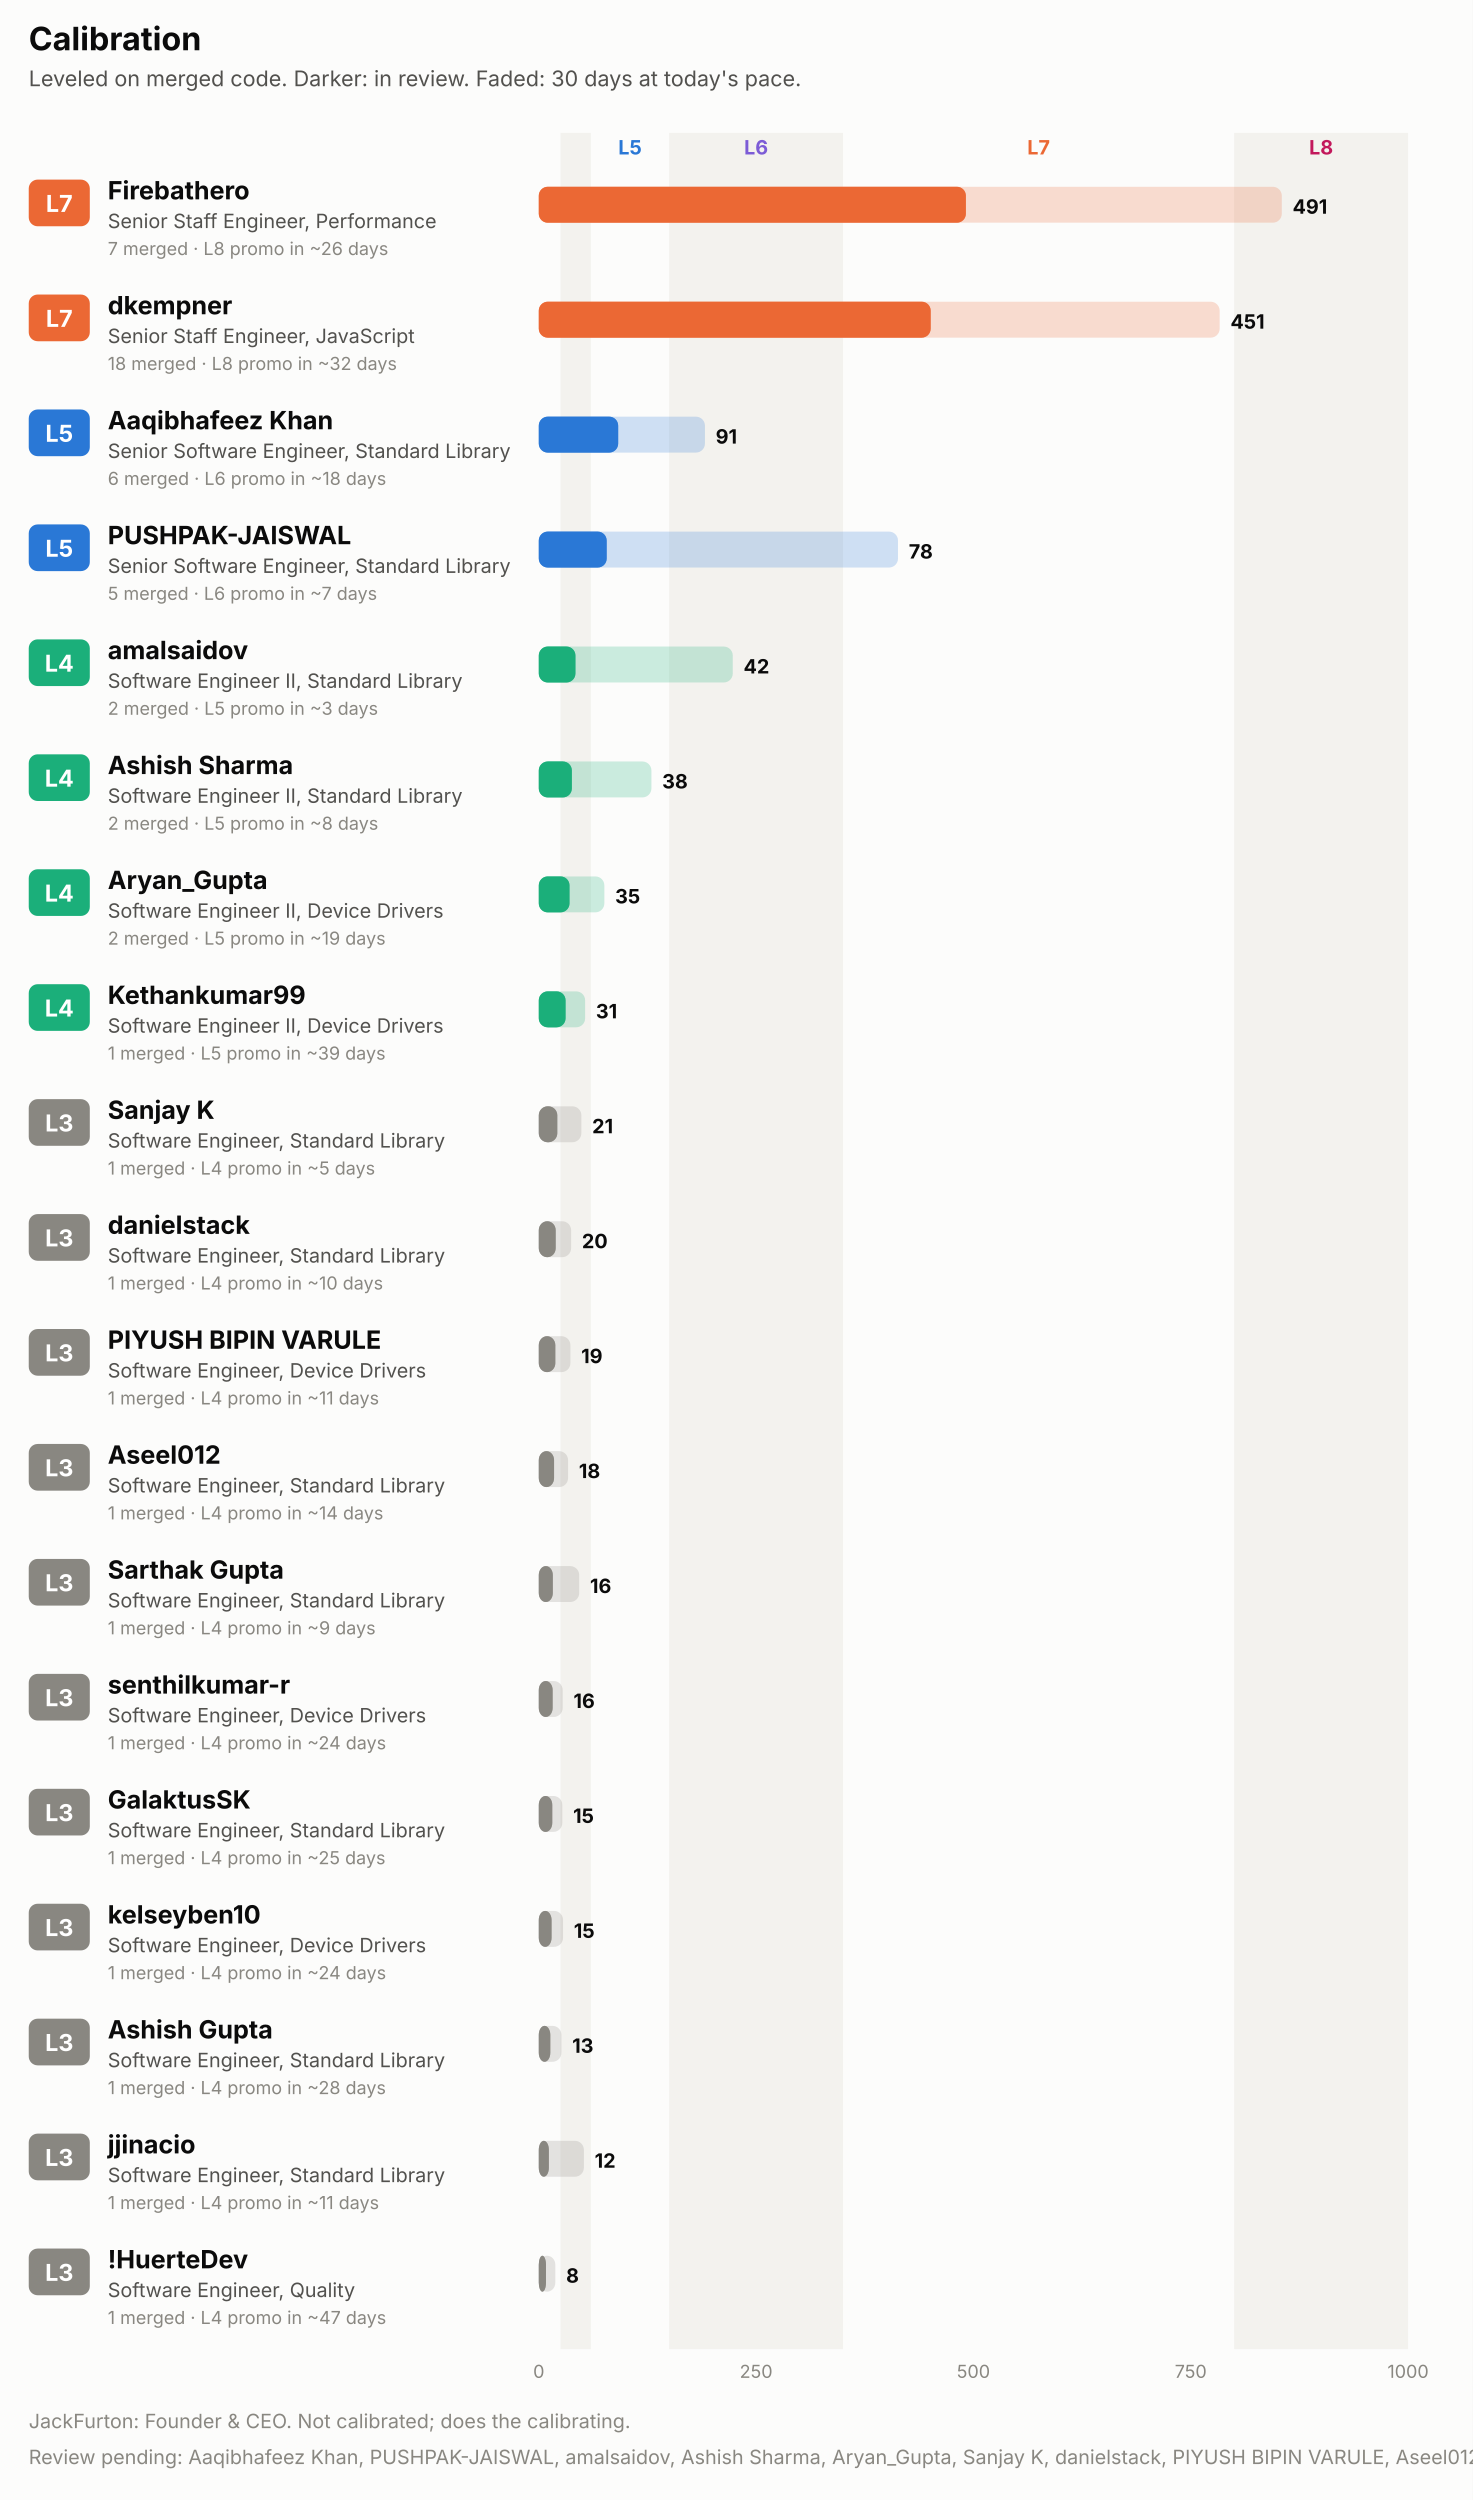
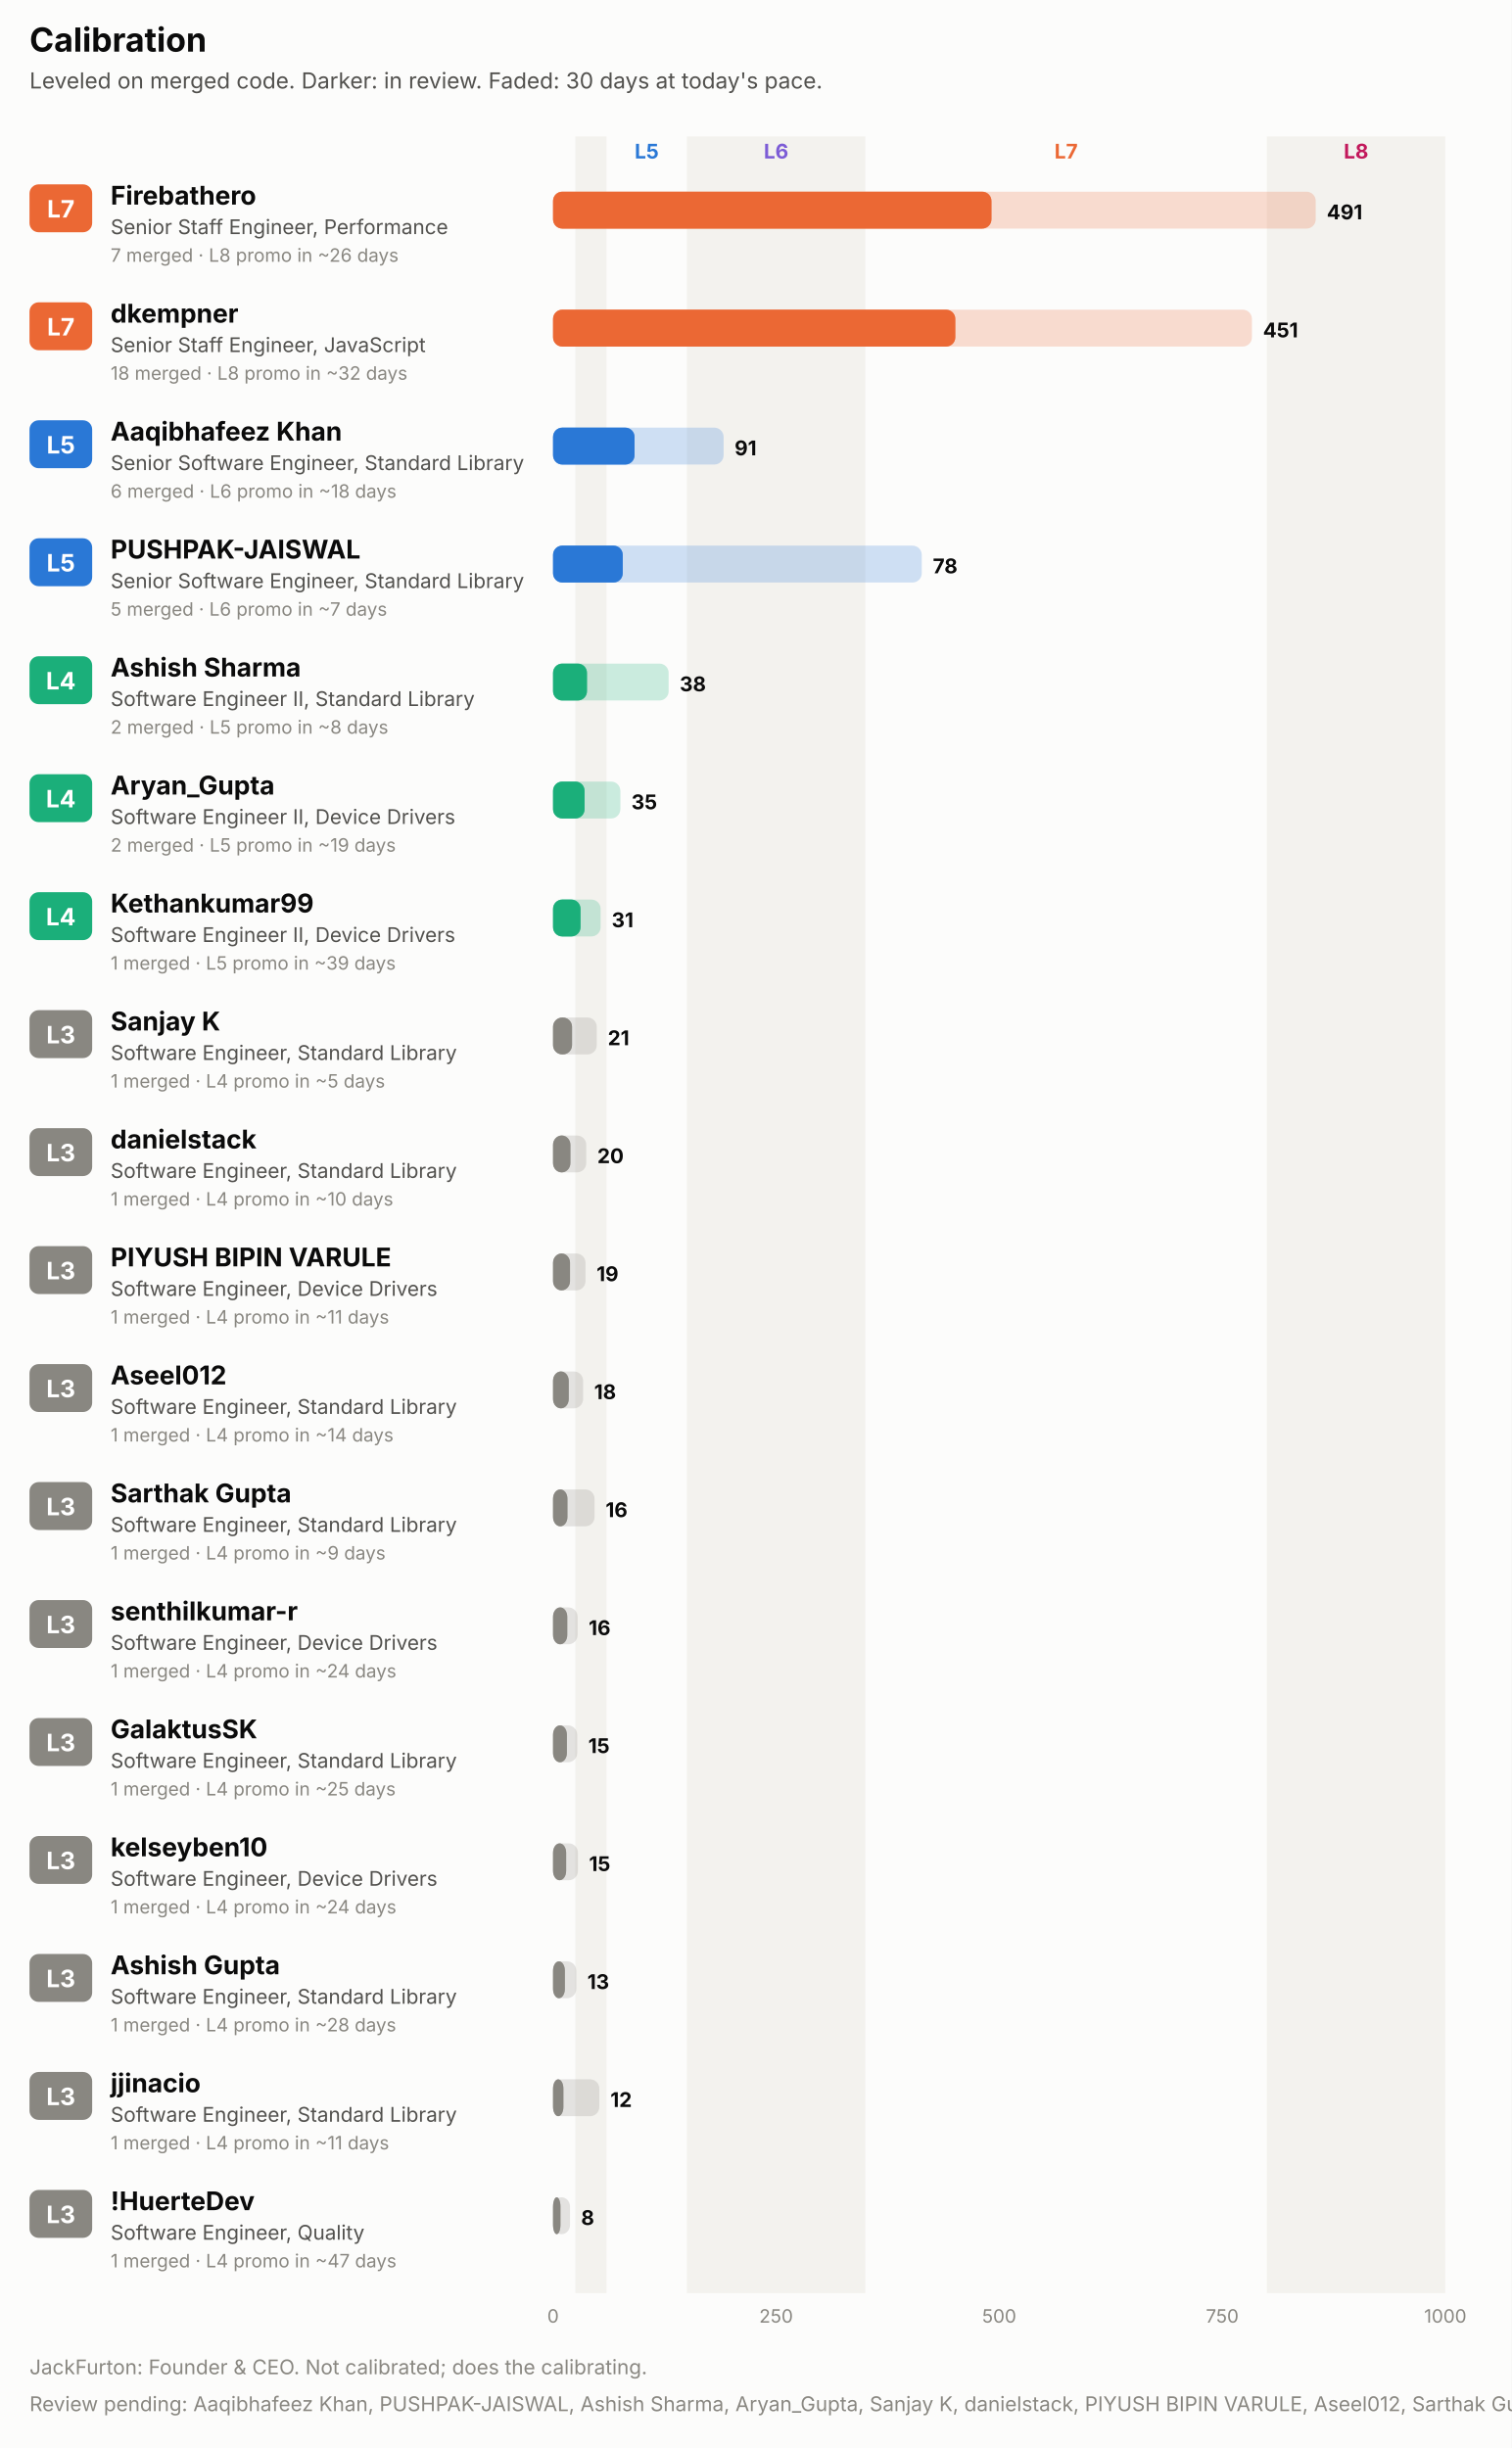
- <svg xmlns="http://www.w3.org/2000/svg" width="820" height="1392" viewBox="0 0 820 1392" role="img" font-family="system-ui, -apple-system, 'Segoe UI', sans-serif">
-   <rect x="0.0" y="0.0" width="820.0" height="1392.0" rx="0" fill="#fcfcfb" />
+ <svg xmlns="http://www.w3.org/2000/svg" width="820" height="1328" viewBox="0 0 820 1328" role="img" font-family="system-ui, -apple-system, 'Segoe UI', sans-serif">
+   <rect x="0.0" y="0.0" width="820.0" height="1328.0" rx="0" fill="#fcfcfb" />
  <text x="16.0" y="28.0" fill="#0b0b0b" font-size="18" font-weight="700" text-anchor="start">Calibration</text>
  <text x="16.0" y="48.0" fill="#52514e" font-size="12" font-weight="400" text-anchor="start">Leveled on merged code. Darker: in review. Faded: 30 days at today's pace.</text>
-   <rect x="312.1" y="74.0" width="16.9" height="1234.0" rx="0" fill="#f3f2ee" />
+   <rect x="312.1" y="74.0" width="16.9" height="1170.0" rx="0" fill="#f3f2ee" />
  <text x="350.8" y="86.0" fill="#2a78d6" font-size="11" font-weight="700" text-anchor="middle">L5</text>
-   <rect x="372.6" y="74.0" width="96.8" height="1234.0" rx="0" fill="#f3f2ee" />
+   <rect x="372.6" y="74.0" width="96.8" height="1170.0" rx="0" fill="#f3f2ee" />
  <text x="421.0" y="86.0" fill="#7c5cd6" font-size="11" font-weight="700" text-anchor="middle">L6</text>
  <text x="578.3" y="86.0" fill="#eb6834" font-size="11" font-weight="700" text-anchor="middle">L7</text>
-   <rect x="687.2" y="74.0" width="96.8" height="1234.0" rx="0" fill="#f3f2ee" />
+   <rect x="687.2" y="74.0" width="96.8" height="1170.0" rx="0" fill="#f3f2ee" />
  <text x="735.6" y="86.0" fill="#c2185b" font-size="11" font-weight="700" text-anchor="middle">L8</text>
  <rect x="16.0" y="100.0" width="34.0" height="26.0" rx="5" fill="#eb6834" />
  <text x="33.0" y="118.0" fill="#ffffff" font-size="13" font-weight="700" text-anchor="middle">L7</text>
  <text x="60.0" y="111.0" fill="#0b0b0b" font-size="14" font-weight="700" text-anchor="start">Firebathero</text>
  <text x="60.0" y="127.0" fill="#52514e" font-size="11" font-weight="400" text-anchor="start">Senior Staff Engineer, Performance</text>
  <text x="60.0" y="142.0" fill="#898781" font-size="10" font-weight="400" text-anchor="start">7 merged · L8 promo in ~26 days</text>
  <rect x="300.0" y="104.0" width="413.7" height="20.0" rx="5" fill="#eb6834" fill-opacity="0.22" />
  <rect x="300.0" y="104.0" width="237.8" height="20.0" rx="5" fill="#eb6834" fill-opacity="0.55" />
  <rect x="300.0" y="104.0" width="237.8" height="20.0" rx="5" fill="#eb6834" />
  <text x="719.7" y="119.0" fill="#0b0b0b" font-size="11" font-weight="700" text-anchor="start">491</text>
  <rect x="16.0" y="164.0" width="34.0" height="26.0" rx="5" fill="#eb6834" />
  <text x="33.0" y="182.0" fill="#ffffff" font-size="13" font-weight="700" text-anchor="middle">L7</text>
  <text x="60.0" y="175.0" fill="#0b0b0b" font-size="14" font-weight="700" text-anchor="start">dkempner</text>
  <text x="60.0" y="191.0" fill="#52514e" font-size="11" font-weight="400" text-anchor="start">Senior Staff Engineer, JavaScript</text>
  <text x="60.0" y="206.0" fill="#898781" font-size="10" font-weight="400" text-anchor="start">18 merged · L8 promo in ~32 days</text>
  <rect x="300.0" y="168.0" width="379.1" height="20.0" rx="5" fill="#eb6834" fill-opacity="0.22" />
  <rect x="300.0" y="168.0" width="218.2" height="20.0" rx="5" fill="#eb6834" fill-opacity="0.55" />
  <rect x="300.0" y="168.0" width="218.2" height="20.0" rx="5" fill="#eb6834" />
  <text x="685.1" y="183.0" fill="#0b0b0b" font-size="11" font-weight="700" text-anchor="start">451</text>
  <rect x="16.0" y="228.0" width="34.0" height="26.0" rx="5" fill="#2a78d6" />
  <text x="33.0" y="246.0" fill="#ffffff" font-size="13" font-weight="700" text-anchor="middle">L5</text>
  <text x="60.0" y="239.0" fill="#0b0b0b" font-size="14" font-weight="700" text-anchor="start">Aaqibhafeez Khan</text>
  <text x="60.0" y="255.0" fill="#52514e" font-size="11" font-weight="400" text-anchor="start">Senior Software Engineer, Standard Library</text>
  <text x="60.0" y="270.0" fill="#898781" font-size="10" font-weight="400" text-anchor="start">6 merged · L6 promo in ~18 days</text>
  <rect x="300.0" y="232.0" width="92.5" height="20.0" rx="5" fill="#2a78d6" fill-opacity="0.22" />
  <rect x="300.0" y="232.0" width="44.2" height="20.0" rx="5" fill="#2a78d6" fill-opacity="0.55" />
  <rect x="300.0" y="232.0" width="44.2" height="20.0" rx="5" fill="#2a78d6" />
  <text x="398.5" y="247.0" fill="#0b0b0b" font-size="11" font-weight="700" text-anchor="start">91</text>
  <rect x="16.0" y="292.0" width="34.0" height="26.0" rx="5" fill="#2a78d6" />
  <text x="33.0" y="310.0" fill="#ffffff" font-size="13" font-weight="700" text-anchor="middle">L5</text>
  <text x="60.0" y="303.0" fill="#0b0b0b" font-size="14" font-weight="700" text-anchor="start">PUSHPAK-JAISWAL</text>
  <text x="60.0" y="319.0" fill="#52514e" font-size="11" font-weight="400" text-anchor="start">Senior Software Engineer, Standard Library</text>
  <text x="60.0" y="334.0" fill="#898781" font-size="10" font-weight="400" text-anchor="start">5 merged · L6 promo in ~7 days</text>
  <rect x="300.0" y="296.0" width="200.0" height="20.0" rx="5" fill="#2a78d6" fill-opacity="0.22" />
  <rect x="300.0" y="296.0" width="37.8" height="20.0" rx="5" fill="#2a78d6" fill-opacity="0.55" />
  <rect x="300.0" y="296.0" width="37.8" height="20.0" rx="5" fill="#2a78d6" />
  <text x="506.0" y="311.0" fill="#0b0b0b" font-size="11" font-weight="700" text-anchor="start">78</text>
  <rect x="16.0" y="356.0" width="34.0" height="26.0" rx="5" fill="#1baf7a" />
  <text x="33.0" y="374.0" fill="#ffffff" font-size="13" font-weight="700" text-anchor="middle">L4</text>
-   <text x="60.0" y="367.0" fill="#0b0b0b" font-size="14" font-weight="700" text-anchor="start">amalsaidov</text>
+   <text x="60.0" y="367.0" fill="#0b0b0b" font-size="14" font-weight="700" text-anchor="start">Ashish Sharma</text>
  <text x="60.0" y="383.0" fill="#52514e" font-size="11" font-weight="400" text-anchor="start">Software Engineer II, Standard Library</text>
-   <text x="60.0" y="398.0" fill="#898781" font-size="10" font-weight="400" text-anchor="start">2 merged · L5 promo in ~3 days</text>
-   <rect x="300.0" y="360.0" width="108.0" height="20.0" rx="5" fill="#1baf7a" fill-opacity="0.22" />
-   <rect x="300.0" y="360.0" width="20.4" height="20.0" rx="5" fill="#1baf7a" fill-opacity="0.55" />
-   <rect x="300.0" y="360.0" width="20.4" height="20.0" rx="5" fill="#1baf7a" />
-   <text x="414.0" y="375.0" fill="#0b0b0b" font-size="11" font-weight="700" text-anchor="start">42</text>
+   <text x="60.0" y="398.0" fill="#898781" font-size="10" font-weight="400" text-anchor="start">2 merged · L5 promo in ~8 days</text>
+   <rect x="300.0" y="360.0" width="62.7" height="20.0" rx="5" fill="#1baf7a" fill-opacity="0.22" />
+   <rect x="300.0" y="360.0" width="18.4" height="20.0" rx="5" fill="#1baf7a" fill-opacity="0.55" />
+   <rect x="300.0" y="360.0" width="18.4" height="20.0" rx="5" fill="#1baf7a" />
+   <text x="368.7" y="375.0" fill="#0b0b0b" font-size="11" font-weight="700" text-anchor="start">38</text>
  <rect x="16.0" y="420.0" width="34.0" height="26.0" rx="5" fill="#1baf7a" />
  <text x="33.0" y="438.0" fill="#ffffff" font-size="13" font-weight="700" text-anchor="middle">L4</text>
-   <text x="60.0" y="431.0" fill="#0b0b0b" font-size="14" font-weight="700" text-anchor="start">Ashish Sharma</text>
-   <text x="60.0" y="447.0" fill="#52514e" font-size="11" font-weight="400" text-anchor="start">Software Engineer II, Standard Library</text>
-   <text x="60.0" y="462.0" fill="#898781" font-size="10" font-weight="400" text-anchor="start">2 merged · L5 promo in ~8 days</text>
-   <rect x="300.0" y="424.0" width="62.7" height="20.0" rx="5" fill="#1baf7a" fill-opacity="0.22" />
-   <rect x="300.0" y="424.0" width="18.4" height="20.0" rx="5" fill="#1baf7a" fill-opacity="0.55" />
-   <rect x="300.0" y="424.0" width="18.4" height="20.0" rx="5" fill="#1baf7a" />
-   <text x="368.7" y="439.0" fill="#0b0b0b" font-size="11" font-weight="700" text-anchor="start">38</text>
+   <text x="60.0" y="431.0" fill="#0b0b0b" font-size="14" font-weight="700" text-anchor="start">Aryan_Gupta</text>
+   <text x="60.0" y="447.0" fill="#52514e" font-size="11" font-weight="400" text-anchor="start">Software Engineer II, Device Drivers</text>
+   <text x="60.0" y="462.0" fill="#898781" font-size="10" font-weight="400" text-anchor="start">2 merged · L5 promo in ~19 days</text>
+   <rect x="300.0" y="424.0" width="36.5" height="20.0" rx="5" fill="#1baf7a" fill-opacity="0.22" />
+   <rect x="300.0" y="424.0" width="17.1" height="20.0" rx="5" fill="#1baf7a" fill-opacity="0.55" />
+   <rect x="300.0" y="424.0" width="17.1" height="20.0" rx="5" fill="#1baf7a" />
+   <text x="342.5" y="439.0" fill="#0b0b0b" font-size="11" font-weight="700" text-anchor="start">35</text>
  <rect x="16.0" y="484.0" width="34.0" height="26.0" rx="5" fill="#1baf7a" />
  <text x="33.0" y="502.0" fill="#ffffff" font-size="13" font-weight="700" text-anchor="middle">L4</text>
-   <text x="60.0" y="495.0" fill="#0b0b0b" font-size="14" font-weight="700" text-anchor="start">Aryan_Gupta</text>
+   <text x="60.0" y="495.0" fill="#0b0b0b" font-size="14" font-weight="700" text-anchor="start">Kethankumar99</text>
  <text x="60.0" y="511.0" fill="#52514e" font-size="11" font-weight="400" text-anchor="start">Software Engineer II, Device Drivers</text>
-   <text x="60.0" y="526.0" fill="#898781" font-size="10" font-weight="400" text-anchor="start">2 merged · L5 promo in ~19 days</text>
-   <rect x="300.0" y="488.0" width="36.5" height="20.0" rx="5" fill="#1baf7a" fill-opacity="0.22" />
-   <rect x="300.0" y="488.0" width="17.1" height="20.0" rx="5" fill="#1baf7a" fill-opacity="0.55" />
-   <rect x="300.0" y="488.0" width="17.1" height="20.0" rx="5" fill="#1baf7a" />
-   <text x="342.5" y="503.0" fill="#0b0b0b" font-size="11" font-weight="700" text-anchor="start">35</text>
-   <rect x="16.0" y="548.0" width="34.0" height="26.0" rx="5" fill="#1baf7a" />
-   <text x="33.0" y="566.0" fill="#ffffff" font-size="13" font-weight="700" text-anchor="middle">L4</text>
-   <text x="60.0" y="559.0" fill="#0b0b0b" font-size="14" font-weight="700" text-anchor="start">Kethankumar99</text>
-   <text x="60.0" y="575.0" fill="#52514e" font-size="11" font-weight="400" text-anchor="start">Software Engineer II, Device Drivers</text>
-   <text x="60.0" y="590.0" fill="#898781" font-size="10" font-weight="400" text-anchor="start">1 merged · L5 promo in ~39 days</text>
-   <rect x="300.0" y="552.0" width="25.8" height="20.0" rx="5" fill="#1baf7a" fill-opacity="0.22" />
-   <rect x="300.0" y="552.0" width="14.9" height="20.0" rx="5" fill="#1baf7a" fill-opacity="0.55" />
-   <rect x="300.0" y="552.0" width="14.9" height="20.0" rx="5" fill="#1baf7a" />
-   <text x="331.8" y="567.0" fill="#0b0b0b" font-size="11" font-weight="700" text-anchor="start">31</text>
+   <text x="60.0" y="526.0" fill="#898781" font-size="10" font-weight="400" text-anchor="start">1 merged · L5 promo in ~39 days</text>
+   <rect x="300.0" y="488.0" width="25.8" height="20.0" rx="5" fill="#1baf7a" fill-opacity="0.22" />
+   <rect x="300.0" y="488.0" width="14.9" height="20.0" rx="5" fill="#1baf7a" fill-opacity="0.55" />
+   <rect x="300.0" y="488.0" width="14.9" height="20.0" rx="5" fill="#1baf7a" />
+   <text x="331.8" y="503.0" fill="#0b0b0b" font-size="11" font-weight="700" text-anchor="start">31</text>
+   <rect x="16.0" y="548.0" width="34.0" height="26.0" rx="5" fill="#898781" />
+   <text x="33.0" y="566.0" fill="#ffffff" font-size="13" font-weight="700" text-anchor="middle">L3</text>
+   <text x="60.0" y="559.0" fill="#0b0b0b" font-size="14" font-weight="700" text-anchor="start">Sanjay K</text>
+   <text x="60.0" y="575.0" fill="#52514e" font-size="11" font-weight="400" text-anchor="start">Software Engineer, Standard Library</text>
+   <text x="60.0" y="590.0" fill="#898781" font-size="10" font-weight="400" text-anchor="start">1 merged · L4 promo in ~5 days</text>
+   <rect x="300.0" y="552.0" width="23.7" height="20.0" rx="5" fill="#898781" fill-opacity="0.22" />
+   <rect x="300.0" y="552.0" width="10.3" height="20.0" rx="5" fill="#898781" fill-opacity="0.55" />
+   <rect x="300.0" y="552.0" width="10.3" height="20.0" rx="5" fill="#898781" />
+   <text x="329.7" y="567.0" fill="#0b0b0b" font-size="11" font-weight="700" text-anchor="start">21</text>
  <rect x="16.0" y="612.0" width="34.0" height="26.0" rx="5" fill="#898781" />
  <text x="33.0" y="630.0" fill="#ffffff" font-size="13" font-weight="700" text-anchor="middle">L3</text>
-   <text x="60.0" y="623.0" fill="#0b0b0b" font-size="14" font-weight="700" text-anchor="start">Sanjay K</text>
+   <text x="60.0" y="623.0" fill="#0b0b0b" font-size="14" font-weight="700" text-anchor="start">danielstack</text>
  <text x="60.0" y="639.0" fill="#52514e" font-size="11" font-weight="400" text-anchor="start">Software Engineer, Standard Library</text>
-   <text x="60.0" y="654.0" fill="#898781" font-size="10" font-weight="400" text-anchor="start">1 merged · L4 promo in ~5 days</text>
-   <rect x="300.0" y="616.0" width="23.7" height="20.0" rx="5" fill="#898781" fill-opacity="0.22" />
-   <rect x="300.0" y="616.0" width="10.3" height="20.0" rx="5" fill="#898781" fill-opacity="0.55" />
-   <rect x="300.0" y="616.0" width="10.3" height="20.0" rx="5" fill="#898781" />
-   <text x="329.7" y="631.0" fill="#0b0b0b" font-size="11" font-weight="700" text-anchor="start">21</text>
+   <text x="60.0" y="654.0" fill="#898781" font-size="10" font-weight="400" text-anchor="start">1 merged · L4 promo in ~10 days</text>
+   <rect x="300.0" y="616.0" width="18.0" height="20.0" rx="5" fill="#898781" fill-opacity="0.22" />
+   <rect x="300.0" y="616.0" width="9.4" height="20.0" rx="5" fill="#898781" fill-opacity="0.55" />
+   <rect x="300.0" y="616.0" width="9.4" height="20.0" rx="5" fill="#898781" />
+   <text x="324.0" y="631.0" fill="#0b0b0b" font-size="11" font-weight="700" text-anchor="start">20</text>
  <rect x="16.0" y="676.0" width="34.0" height="26.0" rx="5" fill="#898781" />
  <text x="33.0" y="694.0" fill="#ffffff" font-size="13" font-weight="700" text-anchor="middle">L3</text>
-   <text x="60.0" y="687.0" fill="#0b0b0b" font-size="14" font-weight="700" text-anchor="start">danielstack</text>
-   <text x="60.0" y="703.0" fill="#52514e" font-size="11" font-weight="400" text-anchor="start">Software Engineer, Standard Library</text>
-   <text x="60.0" y="718.0" fill="#898781" font-size="10" font-weight="400" text-anchor="start">1 merged · L4 promo in ~10 days</text>
-   <rect x="300.0" y="680.0" width="18.0" height="20.0" rx="5" fill="#898781" fill-opacity="0.22" />
-   <rect x="300.0" y="680.0" width="9.4" height="20.0" rx="5" fill="#898781" fill-opacity="0.55" />
-   <rect x="300.0" y="680.0" width="9.4" height="20.0" rx="5" fill="#898781" />
-   <text x="324.0" y="695.0" fill="#0b0b0b" font-size="11" font-weight="700" text-anchor="start">20</text>
+   <text x="60.0" y="687.0" fill="#0b0b0b" font-size="14" font-weight="700" text-anchor="start">PIYUSH BIPIN VARULE</text>
+   <text x="60.0" y="703.0" fill="#52514e" font-size="11" font-weight="400" text-anchor="start">Software Engineer, Device Drivers</text>
+   <text x="60.0" y="718.0" fill="#898781" font-size="10" font-weight="400" text-anchor="start">1 merged · L4 promo in ~11 days</text>
+   <rect x="300.0" y="680.0" width="17.6" height="20.0" rx="5" fill="#898781" fill-opacity="0.22" />
+   <rect x="300.0" y="680.0" width="9.2" height="20.0" rx="5" fill="#898781" fill-opacity="0.55" />
+   <rect x="300.0" y="680.0" width="9.2" height="20.0" rx="5" fill="#898781" />
+   <text x="323.6" y="695.0" fill="#0b0b0b" font-size="11" font-weight="700" text-anchor="start">19</text>
  <rect x="16.0" y="740.0" width="34.0" height="26.0" rx="5" fill="#898781" />
  <text x="33.0" y="758.0" fill="#ffffff" font-size="13" font-weight="700" text-anchor="middle">L3</text>
-   <text x="60.0" y="751.0" fill="#0b0b0b" font-size="14" font-weight="700" text-anchor="start">PIYUSH BIPIN VARULE</text>
-   <text x="60.0" y="767.0" fill="#52514e" font-size="11" font-weight="400" text-anchor="start">Software Engineer, Device Drivers</text>
-   <text x="60.0" y="782.0" fill="#898781" font-size="10" font-weight="400" text-anchor="start">1 merged · L4 promo in ~11 days</text>
-   <rect x="300.0" y="744.0" width="17.6" height="20.0" rx="5" fill="#898781" fill-opacity="0.22" />
-   <rect x="300.0" y="744.0" width="9.2" height="20.0" rx="5" fill="#898781" fill-opacity="0.55" />
-   <rect x="300.0" y="744.0" width="9.2" height="20.0" rx="5" fill="#898781" />
-   <text x="323.6" y="759.0" fill="#0b0b0b" font-size="11" font-weight="700" text-anchor="start">19</text>
+   <text x="60.0" y="751.0" fill="#0b0b0b" font-size="14" font-weight="700" text-anchor="start">Aseel012</text>
+   <text x="60.0" y="767.0" fill="#52514e" font-size="11" font-weight="400" text-anchor="start">Software Engineer, Standard Library</text>
+   <text x="60.0" y="782.0" fill="#898781" font-size="10" font-weight="400" text-anchor="start">1 merged · L4 promo in ~14 days</text>
+   <rect x="300.0" y="744.0" width="16.3" height="20.0" rx="5" fill="#898781" fill-opacity="0.22" />
+   <rect x="300.0" y="744.0" width="8.5" height="20.0" rx="5" fill="#898781" fill-opacity="0.55" />
+   <rect x="300.0" y="744.0" width="8.5" height="20.0" rx="5" fill="#898781" />
+   <text x="322.3" y="759.0" fill="#0b0b0b" font-size="11" font-weight="700" text-anchor="start">18</text>
  <rect x="16.0" y="804.0" width="34.0" height="26.0" rx="5" fill="#898781" />
  <text x="33.0" y="822.0" fill="#ffffff" font-size="13" font-weight="700" text-anchor="middle">L3</text>
-   <text x="60.0" y="815.0" fill="#0b0b0b" font-size="14" font-weight="700" text-anchor="start">Aseel012</text>
+   <text x="60.0" y="815.0" fill="#0b0b0b" font-size="14" font-weight="700" text-anchor="start">Sarthak Gupta</text>
  <text x="60.0" y="831.0" fill="#52514e" font-size="11" font-weight="400" text-anchor="start">Software Engineer, Standard Library</text>
-   <text x="60.0" y="846.0" fill="#898781" font-size="10" font-weight="400" text-anchor="start">1 merged · L4 promo in ~14 days</text>
-   <rect x="300.0" y="808.0" width="16.3" height="20.0" rx="5" fill="#898781" fill-opacity="0.22" />
-   <rect x="300.0" y="808.0" width="8.5" height="20.0" rx="5" fill="#898781" fill-opacity="0.55" />
-   <rect x="300.0" y="808.0" width="8.5" height="20.0" rx="5" fill="#898781" />
-   <text x="322.3" y="823.0" fill="#0b0b0b" font-size="11" font-weight="700" text-anchor="start">18</text>
+   <text x="60.0" y="846.0" fill="#898781" font-size="10" font-weight="400" text-anchor="start">1 merged · L4 promo in ~9 days</text>
+   <rect x="300.0" y="808.0" width="22.5" height="20.0" rx="5" fill="#898781" fill-opacity="0.22" />
+   <rect x="300.0" y="808.0" width="7.8" height="20.0" rx="5" fill="#898781" fill-opacity="0.55" />
+   <rect x="300.0" y="808.0" width="7.8" height="20.0" rx="5" fill="#898781" />
+   <text x="328.5" y="823.0" fill="#0b0b0b" font-size="11" font-weight="700" text-anchor="start">16</text>
  <rect x="16.0" y="868.0" width="34.0" height="26.0" rx="5" fill="#898781" />
  <text x="33.0" y="886.0" fill="#ffffff" font-size="13" font-weight="700" text-anchor="middle">L3</text>
-   <text x="60.0" y="879.0" fill="#0b0b0b" font-size="14" font-weight="700" text-anchor="start">Sarthak Gupta</text>
-   <text x="60.0" y="895.0" fill="#52514e" font-size="11" font-weight="400" text-anchor="start">Software Engineer, Standard Library</text>
-   <text x="60.0" y="910.0" fill="#898781" font-size="10" font-weight="400" text-anchor="start">1 merged · L4 promo in ~9 days</text>
-   <rect x="300.0" y="872.0" width="22.5" height="20.0" rx="5" fill="#898781" fill-opacity="0.22" />
-   <rect x="300.0" y="872.0" width="7.8" height="20.0" rx="5" fill="#898781" fill-opacity="0.55" />
-   <rect x="300.0" y="872.0" width="7.8" height="20.0" rx="5" fill="#898781" />
-   <text x="328.5" y="887.0" fill="#0b0b0b" font-size="11" font-weight="700" text-anchor="start">16</text>
+   <text x="60.0" y="879.0" fill="#0b0b0b" font-size="14" font-weight="700" text-anchor="start">senthilkumar-r</text>
+   <text x="60.0" y="895.0" fill="#52514e" font-size="11" font-weight="400" text-anchor="start">Software Engineer, Device Drivers</text>
+   <text x="60.0" y="910.0" fill="#898781" font-size="10" font-weight="400" text-anchor="start">1 merged · L4 promo in ~24 days</text>
+   <rect x="300.0" y="872.0" width="13.3" height="20.0" rx="5" fill="#898781" fill-opacity="0.22" />
+   <rect x="300.0" y="872.0" width="7.7" height="20.0" rx="5" fill="#898781" fill-opacity="0.55" />
+   <rect x="300.0" y="872.0" width="7.7" height="20.0" rx="5" fill="#898781" />
+   <text x="319.3" y="887.0" fill="#0b0b0b" font-size="11" font-weight="700" text-anchor="start">16</text>
  <rect x="16.0" y="932.0" width="34.0" height="26.0" rx="5" fill="#898781" />
  <text x="33.0" y="950.0" fill="#ffffff" font-size="13" font-weight="700" text-anchor="middle">L3</text>
-   <text x="60.0" y="943.0" fill="#0b0b0b" font-size="14" font-weight="700" text-anchor="start">senthilkumar-r</text>
-   <text x="60.0" y="959.0" fill="#52514e" font-size="11" font-weight="400" text-anchor="start">Software Engineer, Device Drivers</text>
-   <text x="60.0" y="974.0" fill="#898781" font-size="10" font-weight="400" text-anchor="start">1 merged · L4 promo in ~24 days</text>
-   <rect x="300.0" y="936.0" width="13.3" height="20.0" rx="5" fill="#898781" fill-opacity="0.22" />
-   <rect x="300.0" y="936.0" width="7.7" height="20.0" rx="5" fill="#898781" fill-opacity="0.55" />
-   <rect x="300.0" y="936.0" width="7.7" height="20.0" rx="5" fill="#898781" />
-   <text x="319.3" y="951.0" fill="#0b0b0b" font-size="11" font-weight="700" text-anchor="start">16</text>
+   <text x="60.0" y="943.0" fill="#0b0b0b" font-size="14" font-weight="700" text-anchor="start">GalaktusSK</text>
+   <text x="60.0" y="959.0" fill="#52514e" font-size="11" font-weight="400" text-anchor="start">Software Engineer, Standard Library</text>
+   <text x="60.0" y="974.0" fill="#898781" font-size="10" font-weight="400" text-anchor="start">1 merged · L4 promo in ~25 days</text>
+   <rect x="300.0" y="936.0" width="13.1" height="20.0" rx="5" fill="#898781" fill-opacity="0.22" />
+   <rect x="300.0" y="936.0" width="7.5" height="20.0" rx="5" fill="#898781" fill-opacity="0.55" />
+   <rect x="300.0" y="936.0" width="7.5" height="20.0" rx="5" fill="#898781" />
+   <text x="319.1" y="951.0" fill="#0b0b0b" font-size="11" font-weight="700" text-anchor="start">15</text>
  <rect x="16.0" y="996.0" width="34.0" height="26.0" rx="5" fill="#898781" />
  <text x="33.0" y="1014.0" fill="#ffffff" font-size="13" font-weight="700" text-anchor="middle">L3</text>
-   <text x="60.0" y="1007.0" fill="#0b0b0b" font-size="14" font-weight="700" text-anchor="start">GalaktusSK</text>
-   <text x="60.0" y="1023.0" fill="#52514e" font-size="11" font-weight="400" text-anchor="start">Software Engineer, Standard Library</text>
-   <text x="60.0" y="1038.0" fill="#898781" font-size="10" font-weight="400" text-anchor="start">1 merged · L4 promo in ~25 days</text>
-   <rect x="300.0" y="1000.0" width="13.1" height="20.0" rx="5" fill="#898781" fill-opacity="0.22" />
-   <rect x="300.0" y="1000.0" width="7.5" height="20.0" rx="5" fill="#898781" fill-opacity="0.55" />
-   <rect x="300.0" y="1000.0" width="7.5" height="20.0" rx="5" fill="#898781" />
-   <text x="319.1" y="1015.0" fill="#0b0b0b" font-size="11" font-weight="700" text-anchor="start">15</text>
+   <text x="60.0" y="1007.0" fill="#0b0b0b" font-size="14" font-weight="700" text-anchor="start">kelseyben10</text>
+   <text x="60.0" y="1023.0" fill="#52514e" font-size="11" font-weight="400" text-anchor="start">Software Engineer, Device Drivers</text>
+   <text x="60.0" y="1038.0" fill="#898781" font-size="10" font-weight="400" text-anchor="start">1 merged · L4 promo in ~24 days</text>
+   <rect x="300.0" y="1000.0" width="13.5" height="20.0" rx="5" fill="#898781" fill-opacity="0.22" />
+   <rect x="300.0" y="1000.0" width="7.1" height="20.0" rx="5" fill="#898781" fill-opacity="0.55" />
+   <rect x="300.0" y="1000.0" width="7.1" height="20.0" rx="5" fill="#898781" />
+   <text x="319.5" y="1015.0" fill="#0b0b0b" font-size="11" font-weight="700" text-anchor="start">15</text>
  <rect x="16.0" y="1060.0" width="34.0" height="26.0" rx="5" fill="#898781" />
  <text x="33.0" y="1078.0" fill="#ffffff" font-size="13" font-weight="700" text-anchor="middle">L3</text>
-   <text x="60.0" y="1071.0" fill="#0b0b0b" font-size="14" font-weight="700" text-anchor="start">kelseyben10</text>
-   <text x="60.0" y="1087.0" fill="#52514e" font-size="11" font-weight="400" text-anchor="start">Software Engineer, Device Drivers</text>
-   <text x="60.0" y="1102.0" fill="#898781" font-size="10" font-weight="400" text-anchor="start">1 merged · L4 promo in ~24 days</text>
-   <rect x="300.0" y="1064.0" width="13.5" height="20.0" rx="5" fill="#898781" fill-opacity="0.22" />
-   <rect x="300.0" y="1064.0" width="7.1" height="20.0" rx="5" fill="#898781" fill-opacity="0.55" />
-   <rect x="300.0" y="1064.0" width="7.1" height="20.0" rx="5" fill="#898781" />
-   <text x="319.5" y="1079.0" fill="#0b0b0b" font-size="11" font-weight="700" text-anchor="start">15</text>
+   <text x="60.0" y="1071.0" fill="#0b0b0b" font-size="14" font-weight="700" text-anchor="start">Ashish Gupta</text>
+   <text x="60.0" y="1087.0" fill="#52514e" font-size="11" font-weight="400" text-anchor="start">Software Engineer, Standard Library</text>
+   <text x="60.0" y="1102.0" fill="#898781" font-size="10" font-weight="400" text-anchor="start">1 merged · L4 promo in ~28 days</text>
+   <rect x="300.0" y="1064.0" width="12.6" height="20.0" rx="5" fill="#898781" fill-opacity="0.22" />
+   <rect x="300.0" y="1064.0" width="6.4" height="20.0" rx="5" fill="#898781" fill-opacity="0.55" />
+   <rect x="300.0" y="1064.0" width="6.4" height="20.0" rx="5" fill="#898781" />
+   <text x="318.6" y="1079.0" fill="#0b0b0b" font-size="11" font-weight="700" text-anchor="start">13</text>
  <rect x="16.0" y="1124.0" width="34.0" height="26.0" rx="5" fill="#898781" />
  <text x="33.0" y="1142.0" fill="#ffffff" font-size="13" font-weight="700" text-anchor="middle">L3</text>
-   <text x="60.0" y="1135.0" fill="#0b0b0b" font-size="14" font-weight="700" text-anchor="start">Ashish Gupta</text>
+   <text x="60.0" y="1135.0" fill="#0b0b0b" font-size="14" font-weight="700" text-anchor="start">jjinacio</text>
  <text x="60.0" y="1151.0" fill="#52514e" font-size="11" font-weight="400" text-anchor="start">Software Engineer, Standard Library</text>
-   <text x="60.0" y="1166.0" fill="#898781" font-size="10" font-weight="400" text-anchor="start">1 merged · L4 promo in ~28 days</text>
-   <rect x="300.0" y="1128.0" width="12.6" height="20.0" rx="5" fill="#898781" fill-opacity="0.22" />
-   <rect x="300.0" y="1128.0" width="6.4" height="20.0" rx="5" fill="#898781" fill-opacity="0.55" />
-   <rect x="300.0" y="1128.0" width="6.4" height="20.0" rx="5" fill="#898781" />
-   <text x="318.6" y="1143.0" fill="#0b0b0b" font-size="11" font-weight="700" text-anchor="start">13</text>
+   <text x="60.0" y="1166.0" fill="#898781" font-size="10" font-weight="400" text-anchor="start">1 merged · L4 promo in ~11 days</text>
+   <rect x="300.0" y="1128.0" width="25.1" height="20.0" rx="5" fill="#898781" fill-opacity="0.22" />
+   <rect x="300.0" y="1128.0" width="5.6" height="20.0" rx="5" fill="#898781" fill-opacity="0.55" />
+   <rect x="300.0" y="1128.0" width="5.6" height="20.0" rx="5" fill="#898781" />
+   <text x="331.1" y="1143.0" fill="#0b0b0b" font-size="11" font-weight="700" text-anchor="start">12</text>
  <rect x="16.0" y="1188.0" width="34.0" height="26.0" rx="5" fill="#898781" />
  <text x="33.0" y="1206.0" fill="#ffffff" font-size="13" font-weight="700" text-anchor="middle">L3</text>
-   <text x="60.0" y="1199.0" fill="#0b0b0b" font-size="14" font-weight="700" text-anchor="start">jjinacio</text>
-   <text x="60.0" y="1215.0" fill="#52514e" font-size="11" font-weight="400" text-anchor="start">Software Engineer, Standard Library</text>
-   <text x="60.0" y="1230.0" fill="#898781" font-size="10" font-weight="400" text-anchor="start">1 merged · L4 promo in ~11 days</text>
-   <rect x="300.0" y="1192.0" width="25.1" height="20.0" rx="5" fill="#898781" fill-opacity="0.22" />
-   <rect x="300.0" y="1192.0" width="5.6" height="20.0" rx="5" fill="#898781" fill-opacity="0.55" />
-   <rect x="300.0" y="1192.0" width="5.6" height="20.0" rx="5" fill="#898781" />
-   <text x="331.1" y="1207.0" fill="#0b0b0b" font-size="11" font-weight="700" text-anchor="start">12</text>
-   <rect x="16.0" y="1252.0" width="34.0" height="26.0" rx="5" fill="#898781" />
-   <text x="33.0" y="1270.0" fill="#ffffff" font-size="13" font-weight="700" text-anchor="middle">L3</text>
-   <text x="60.0" y="1263.0" fill="#0b0b0b" font-size="14" font-weight="700" text-anchor="start">!HuerteDev</text>
-   <text x="60.0" y="1279.0" fill="#52514e" font-size="11" font-weight="400" text-anchor="start">Software Engineer, Quality</text>
-   <text x="60.0" y="1294.0" fill="#898781" font-size="10" font-weight="400" text-anchor="start">1 merged · L4 promo in ~47 days</text>
-   <rect x="300.0" y="1256.0" width="9.2" height="20.0" rx="5" fill="#898781" fill-opacity="0.22" />
-   <rect x="300.0" y="1256.0" width="4.0" height="20.0" rx="5" fill="#898781" fill-opacity="0.55" />
-   <rect x="300.0" y="1256.0" width="4.0" height="20.0" rx="5" fill="#898781" />
-   <text x="315.2" y="1271.0" fill="#0b0b0b" font-size="11" font-weight="700" text-anchor="start">8</text>
-   <text x="300.0" y="1324.0" fill="#898781" font-size="10" font-weight="400" text-anchor="middle">0</text>
-   <text x="421.0" y="1324.0" fill="#898781" font-size="10" font-weight="400" text-anchor="middle">250</text>
-   <text x="542.0" y="1324.0" fill="#898781" font-size="10" font-weight="400" text-anchor="middle">500</text>
-   <text x="663.0" y="1324.0" fill="#898781" font-size="10" font-weight="400" text-anchor="middle">750</text>
-   <text x="784.0" y="1324.0" fill="#898781" font-size="10" font-weight="400" text-anchor="middle">1000</text>
-   <text x="16.0" y="1352.0" fill="#898781" font-size="11" font-weight="400" text-anchor="start">JackFurton: Founder &amp; CEO. Not calibrated; does the calibrating.</text>
-   <text x="16.0" y="1372.0" fill="#898781" font-size="11" font-weight="400" text-anchor="start">Review pending: Aaqibhafeez Khan, PUSHPAK-JAISWAL, amalsaidov, Ashish Sharma, Aryan_Gupta, Sanjay K, danielstack, PIYUSH BIPIN VARULE, Aseel012, Sarthak Gupta, GalaktusSK, kelseyben10, Ashish Gupta, jjinacio, !HuerteDev. The committee has opened a file.</text>
+   <text x="60.0" y="1199.0" fill="#0b0b0b" font-size="14" font-weight="700" text-anchor="start">!HuerteDev</text>
+   <text x="60.0" y="1215.0" fill="#52514e" font-size="11" font-weight="400" text-anchor="start">Software Engineer, Quality</text>
+   <text x="60.0" y="1230.0" fill="#898781" font-size="10" font-weight="400" text-anchor="start">1 merged · L4 promo in ~47 days</text>
+   <rect x="300.0" y="1192.0" width="9.2" height="20.0" rx="5" fill="#898781" fill-opacity="0.22" />
+   <rect x="300.0" y="1192.0" width="4.0" height="20.0" rx="5" fill="#898781" fill-opacity="0.55" />
+   <rect x="300.0" y="1192.0" width="4.0" height="20.0" rx="5" fill="#898781" />
+   <text x="315.2" y="1207.0" fill="#0b0b0b" font-size="11" font-weight="700" text-anchor="start">8</text>
+   <text x="300.0" y="1260.0" fill="#898781" font-size="10" font-weight="400" text-anchor="middle">0</text>
+   <text x="421.0" y="1260.0" fill="#898781" font-size="10" font-weight="400" text-anchor="middle">250</text>
+   <text x="542.0" y="1260.0" fill="#898781" font-size="10" font-weight="400" text-anchor="middle">500</text>
+   <text x="663.0" y="1260.0" fill="#898781" font-size="10" font-weight="400" text-anchor="middle">750</text>
+   <text x="784.0" y="1260.0" fill="#898781" font-size="10" font-weight="400" text-anchor="middle">1000</text>
+   <text x="16.0" y="1288.0" fill="#898781" font-size="11" font-weight="400" text-anchor="start">JackFurton: Founder &amp; CEO. Not calibrated; does the calibrating.</text>
+   <text x="16.0" y="1308.0" fill="#898781" font-size="11" font-weight="400" text-anchor="start">Review pending: Aaqibhafeez Khan, PUSHPAK-JAISWAL, Ashish Sharma, Aryan_Gupta, Sanjay K, danielstack, PIYUSH BIPIN VARULE, Aseel012, Sarthak Gupta, GalaktusSK, kelseyben10, Ashish Gupta, jjinacio, !HuerteDev. The committee has opened a file.</text>
</svg>
